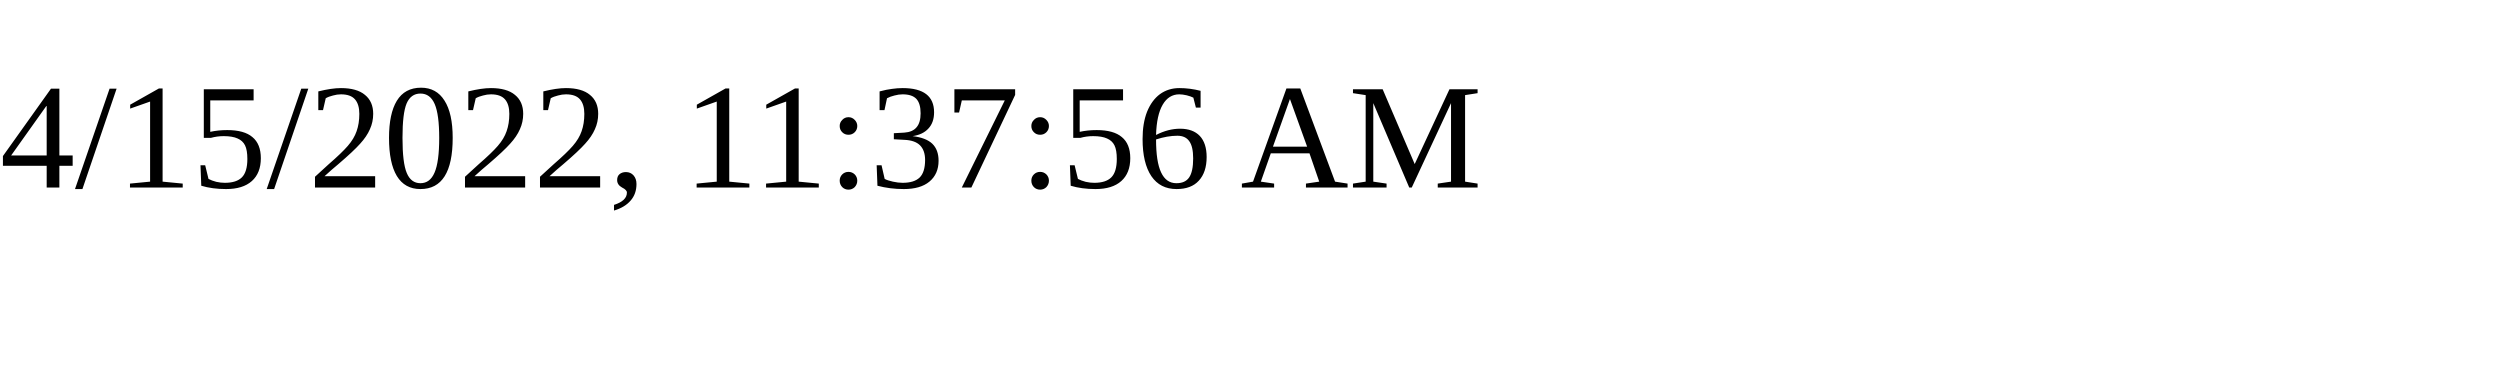
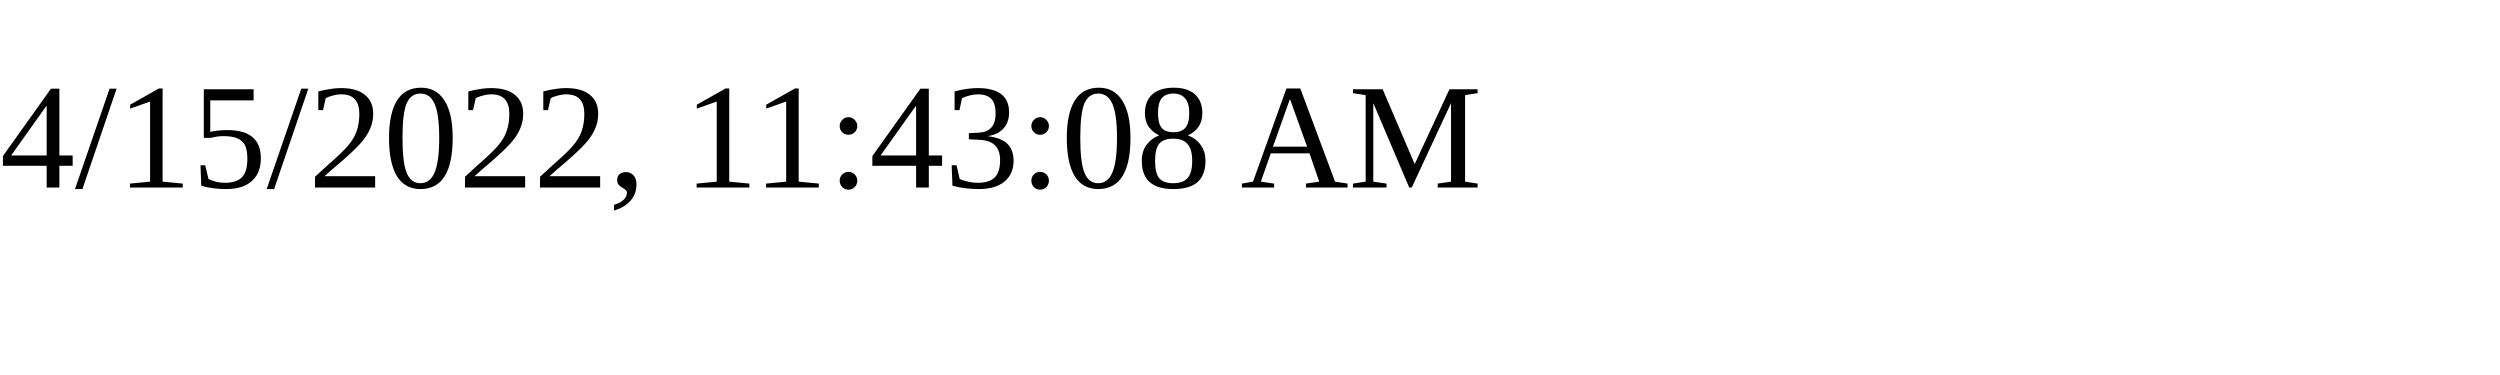
<svg xmlns="http://www.w3.org/2000/svg" height="30" width="200">
-   <text x="0" y="15">4/15/2022, 11:37:56 AM</text>
+   <text x="0" y="15">4/15/2022, 11:43:08 AM</text>
</svg>
